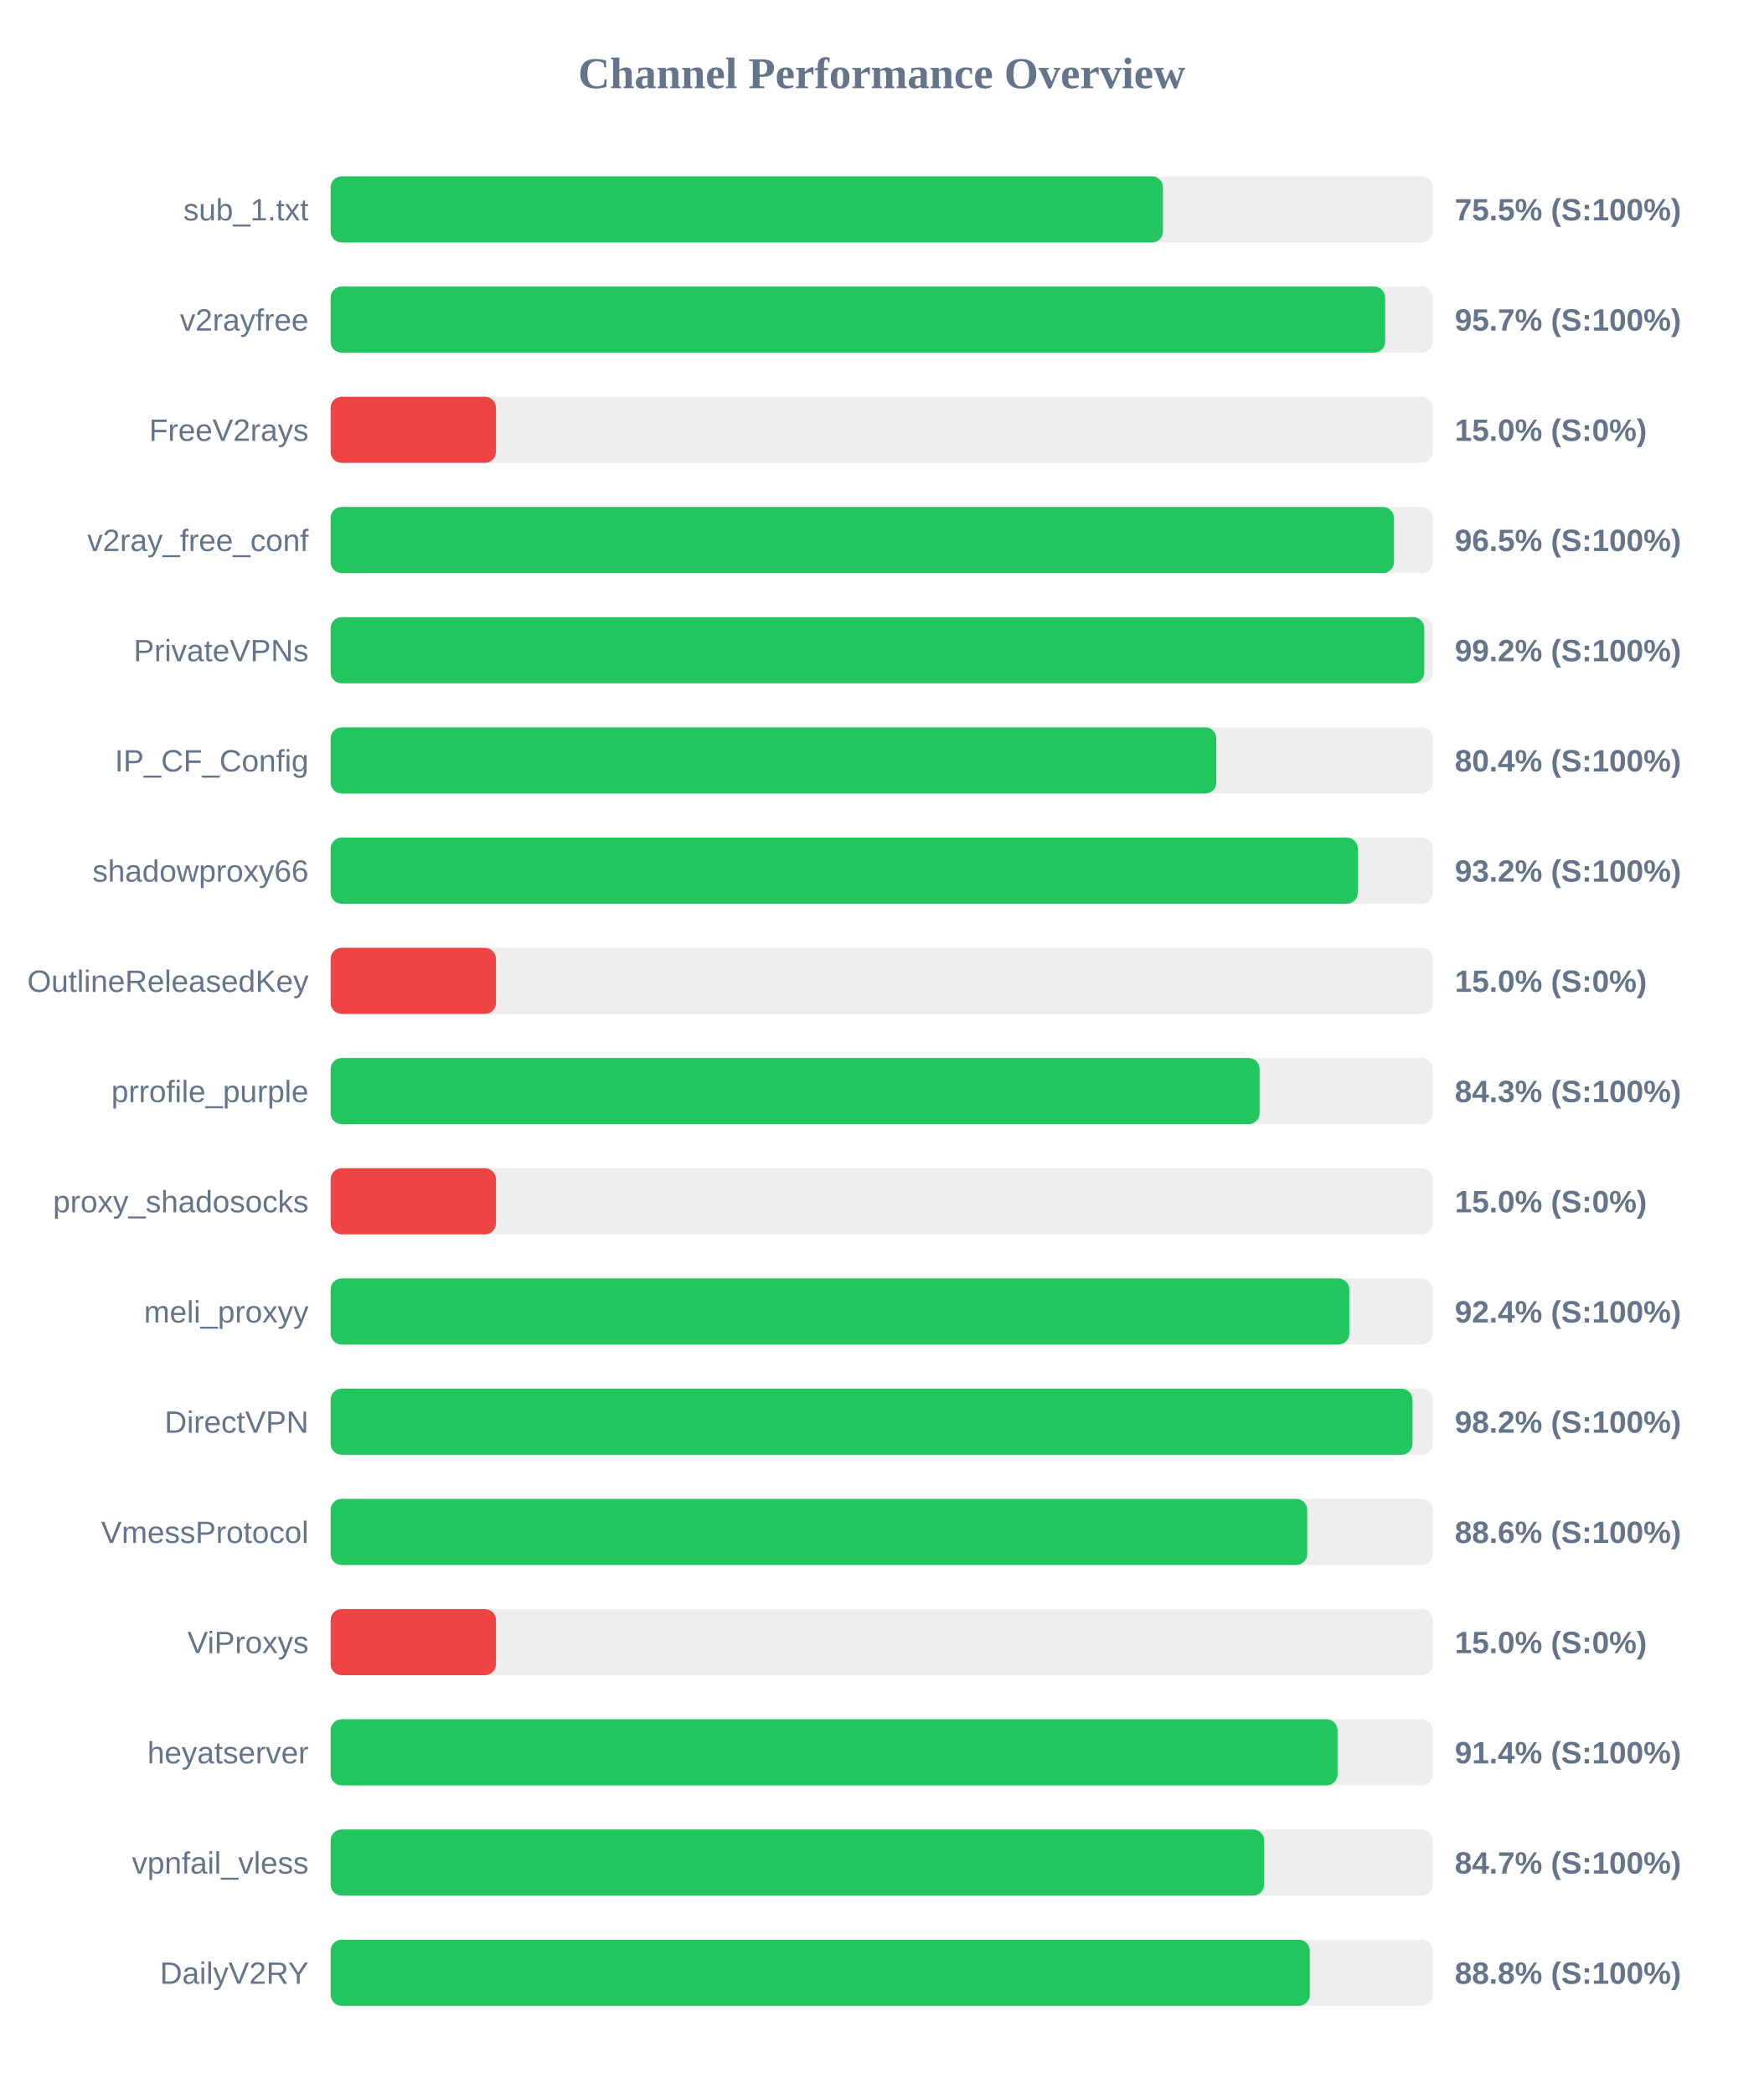
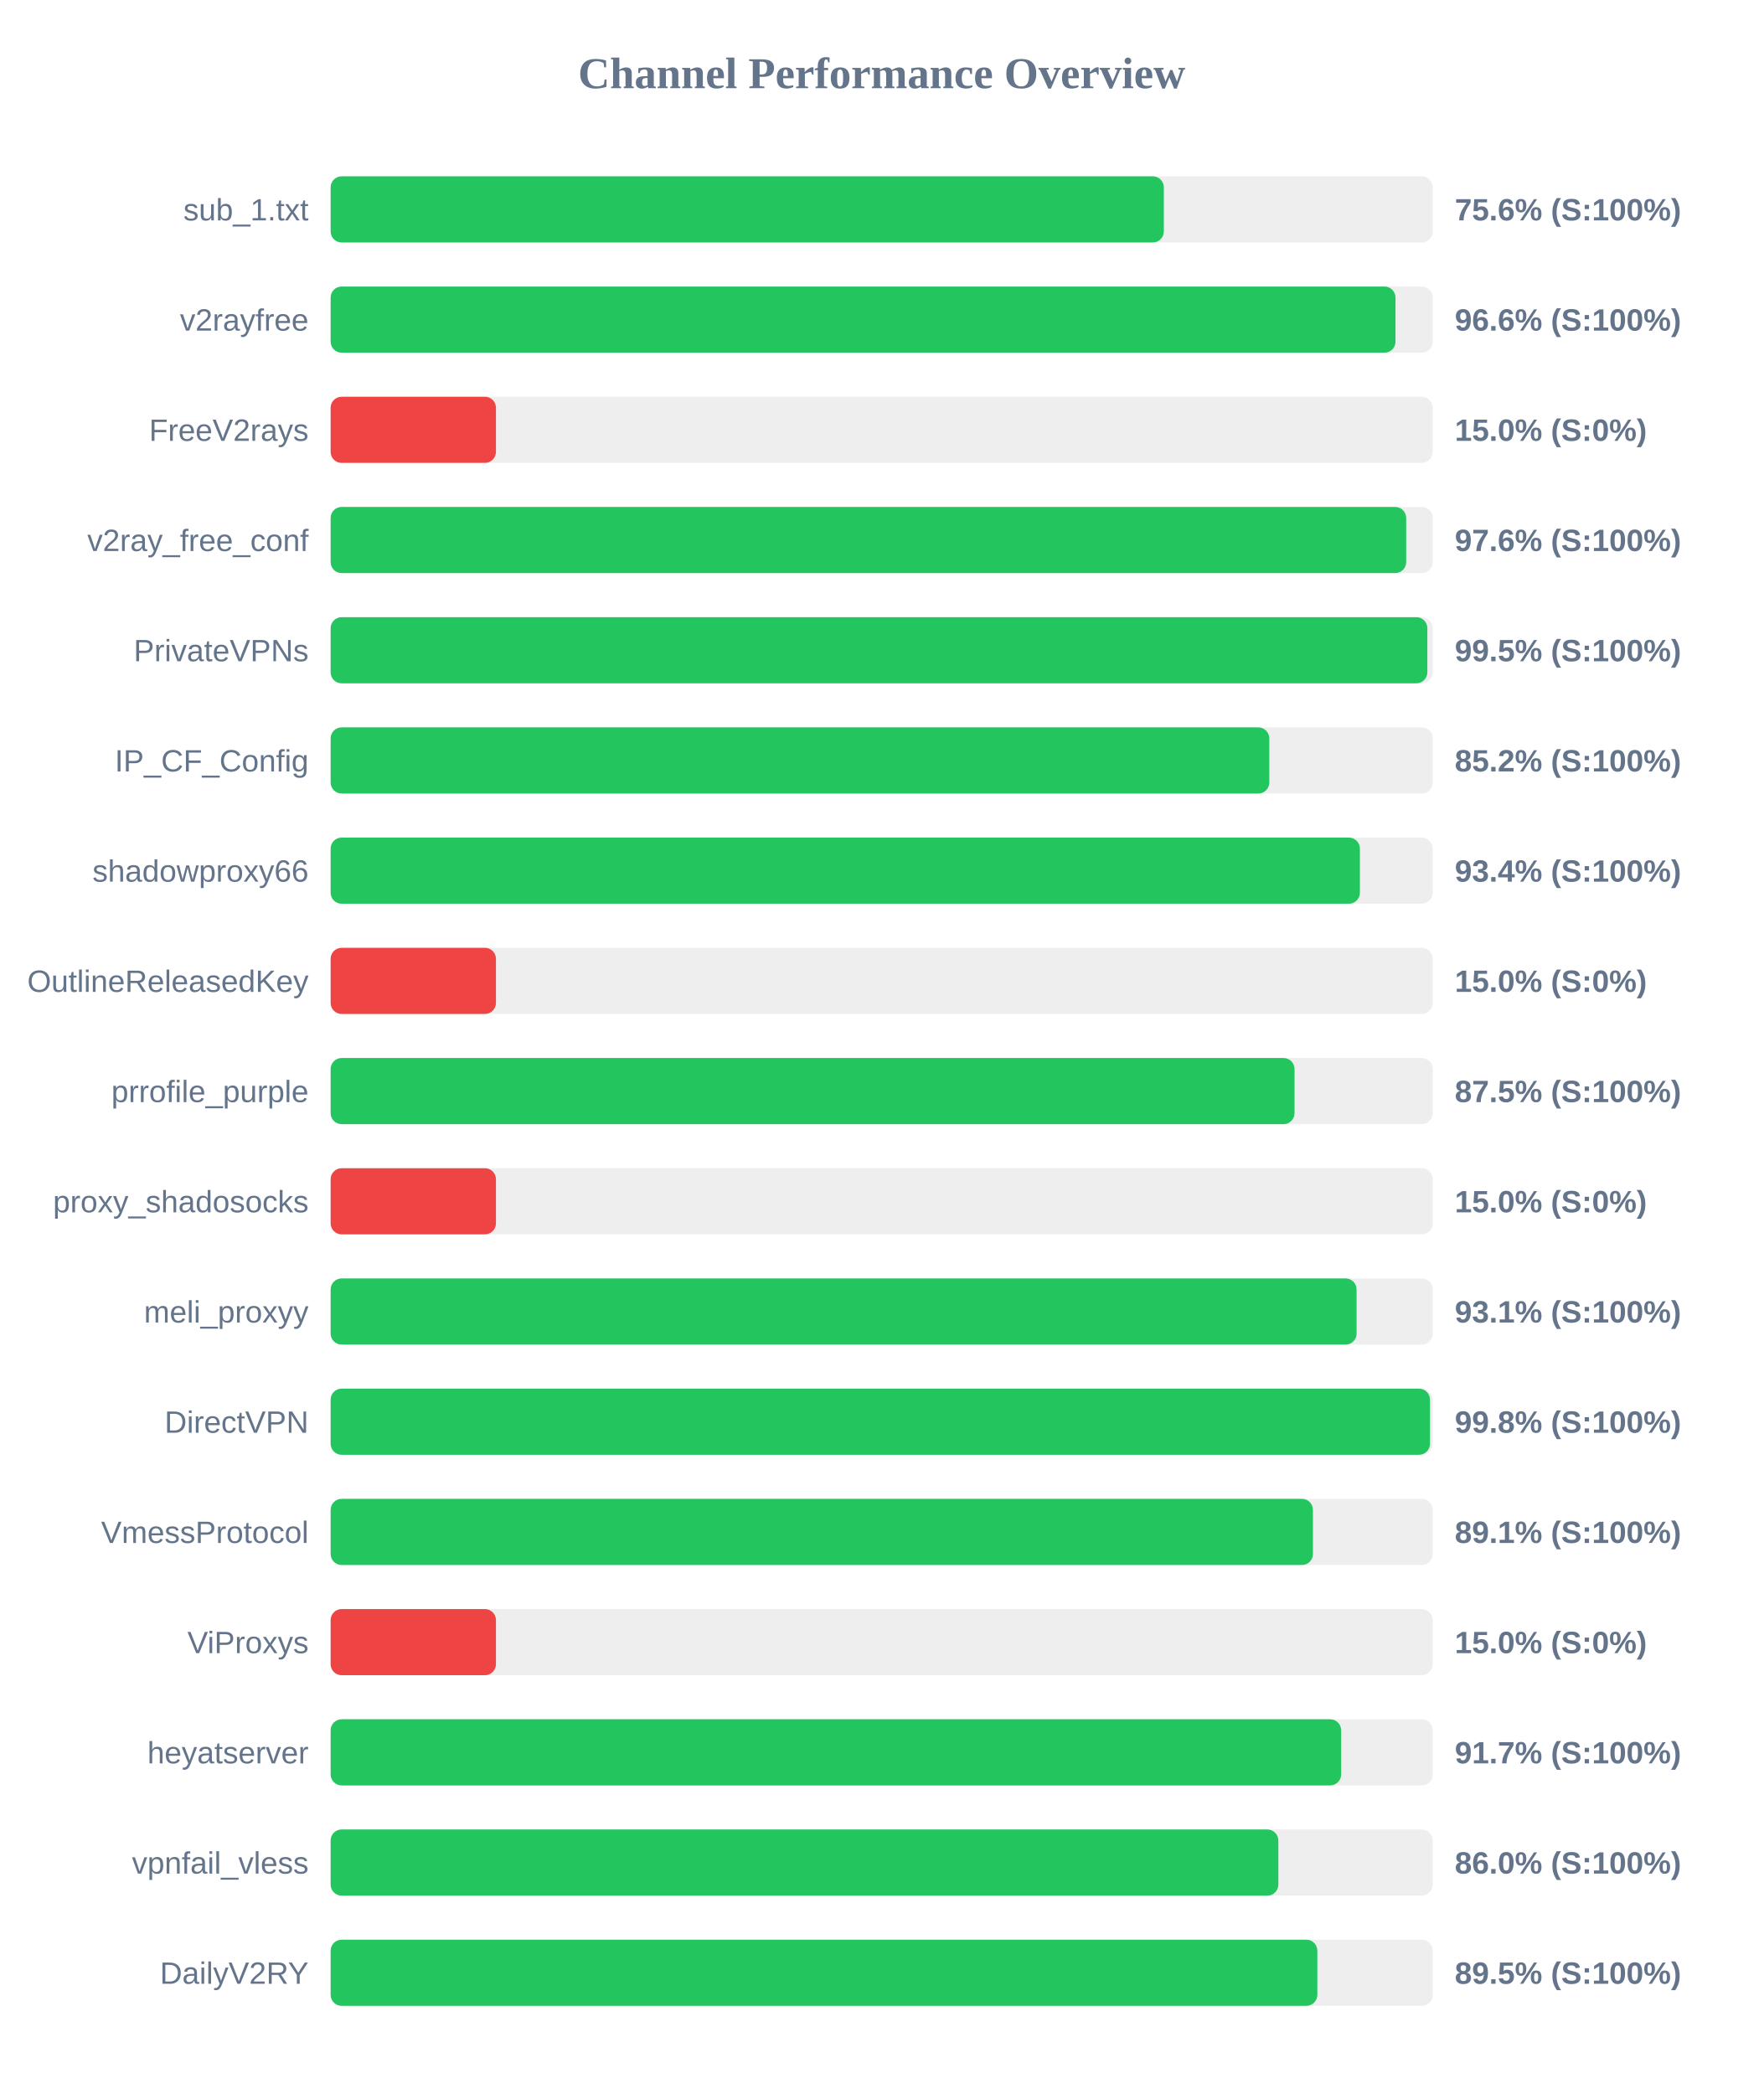
<svg xmlns="http://www.w3.org/2000/svg" width="800" height="950" version="1.1">
  <style>
        .row { font: 14px Arial; fill: #64748b; }
        .score { font: bold 14px Arial; fill: #64748b; }
    </style>
  <text x="400" y="40" text-anchor="middle" font-size="20px" font-weight="bold" fill="#64748b">Channel Performance Overview</text>
  <rect x="150" y="80" width="500" height="30" fill="#eee" rx="5" />
-   <rect x="150" y="80" width="377.6" height="30" fill="#22c55e" rx="5" />
+   <rect x="150" y="80" width="378.0" height="30" fill="#22c55e" rx="5" />
  <text x="140" y="100" text-anchor="end" class="row">sub_1.txt</text>
-   <text x="660" y="100" text-anchor="start" class="score">75.5% (S:100%)</text>
+   <text x="660" y="100" text-anchor="start" class="score">75.6% (S:100%)</text>
  <rect x="150" y="130" width="500" height="30" fill="#eee" rx="5" />
-   <rect x="150" y="130" width="478.4" height="30" fill="#22c55e" rx="5" />
+   <rect x="150" y="130" width="483.1" height="30" fill="#22c55e" rx="5" />
  <text x="140" y="150" text-anchor="end" class="row">v2rayfree</text>
-   <text x="660" y="150" text-anchor="start" class="score">95.7% (S:100%)</text>
+   <text x="660" y="150" text-anchor="start" class="score">96.6% (S:100%)</text>
  <rect x="150" y="180" width="500" height="30" fill="#eee" rx="5" />
  <rect x="150" y="180" width="75.0" height="30" fill="#ef4444" rx="5" />
  <text x="140" y="200" text-anchor="end" class="row">FreeV2rays</text>
  <text x="660" y="200" text-anchor="start" class="score">15.0% (S:0%)</text>
  <rect x="150" y="230" width="500" height="30" fill="#eee" rx="5" />
-   <rect x="150" y="230" width="482.4" height="30" fill="#22c55e" rx="5" />
+   <rect x="150" y="230" width="487.95" height="30" fill="#22c55e" rx="5" />
  <text x="140" y="250" text-anchor="end" class="row">v2ray_free_conf</text>
-   <text x="660" y="250" text-anchor="start" class="score">96.5% (S:100%)</text>
+   <text x="660" y="250" text-anchor="start" class="score">97.6% (S:100%)</text>
  <rect x="150" y="280" width="500" height="30" fill="#eee" rx="5" />
-   <rect x="150" y="280" width="496.15" height="30" fill="#22c55e" rx="5" />
+   <rect x="150" y="280" width="497.55" height="30" fill="#22c55e" rx="5" />
  <text x="140" y="300" text-anchor="end" class="row">PrivateVPNs</text>
-   <text x="660" y="300" text-anchor="start" class="score">99.2% (S:100%)</text>
+   <text x="660" y="300" text-anchor="start" class="score">99.5% (S:100%)</text>
  <rect x="150" y="330" width="500" height="30" fill="#eee" rx="5" />
-   <rect x="150" y="330" width="401.8" height="30" fill="#22c55e" rx="5" />
+   <rect x="150" y="330" width="425.85" height="30" fill="#22c55e" rx="5" />
  <text x="140" y="350" text-anchor="end" class="row">IP_CF_Config</text>
-   <text x="660" y="350" text-anchor="start" class="score">80.4% (S:100%)</text>
+   <text x="660" y="350" text-anchor="start" class="score">85.2% (S:100%)</text>
  <rect x="150" y="380" width="500" height="30" fill="#eee" rx="5" />
-   <rect x="150" y="380" width="466.0" height="30" fill="#22c55e" rx="5" />
+   <rect x="150" y="380" width="466.95" height="30" fill="#22c55e" rx="5" />
  <text x="140" y="400" text-anchor="end" class="row">shadowproxy66</text>
-   <text x="660" y="400" text-anchor="start" class="score">93.2% (S:100%)</text>
+   <text x="660" y="400" text-anchor="start" class="score">93.4% (S:100%)</text>
  <rect x="150" y="430" width="500" height="30" fill="#eee" rx="5" />
  <rect x="150" y="430" width="75.0" height="30" fill="#ef4444" rx="5" />
  <text x="140" y="450" text-anchor="end" class="row">OutlineReleasedKey</text>
  <text x="660" y="450" text-anchor="start" class="score">15.0% (S:0%)</text>
  <rect x="150" y="480" width="500" height="30" fill="#eee" rx="5" />
-   <rect x="150" y="480" width="421.45" height="30" fill="#22c55e" rx="5" />
+   <rect x="150" y="480" width="437.3" height="30" fill="#22c55e" rx="5" />
  <text x="140" y="500" text-anchor="end" class="row">prrofile_purple</text>
-   <text x="660" y="500" text-anchor="start" class="score">84.3% (S:100%)</text>
+   <text x="660" y="500" text-anchor="start" class="score">87.5% (S:100%)</text>
  <rect x="150" y="530" width="500" height="30" fill="#eee" rx="5" />
  <rect x="150" y="530" width="75.0" height="30" fill="#ef4444" rx="5" />
  <text x="140" y="550" text-anchor="end" class="row">proxy_shadosocks</text>
  <text x="660" y="550" text-anchor="start" class="score">15.0% (S:0%)</text>
  <rect x="150" y="580" width="500" height="30" fill="#eee" rx="5" />
-   <rect x="150" y="580" width="462.15" height="30" fill="#22c55e" rx="5" />
+   <rect x="150" y="580" width="465.45" height="30" fill="#22c55e" rx="5" />
  <text x="140" y="600" text-anchor="end" class="row">meli_proxyy</text>
-   <text x="660" y="600" text-anchor="start" class="score">92.4% (S:100%)</text>
+   <text x="660" y="600" text-anchor="start" class="score">93.1% (S:100%)</text>
  <rect x="150" y="630" width="500" height="30" fill="#eee" rx="5" />
-   <rect x="150" y="630" width="490.8" height="30" fill="#22c55e" rx="5" />
+   <rect x="150" y="630" width="498.75" height="30" fill="#22c55e" rx="5" />
  <text x="140" y="650" text-anchor="end" class="row">DirectVPN</text>
-   <text x="660" y="650" text-anchor="start" class="score">98.2% (S:100%)</text>
+   <text x="660" y="650" text-anchor="start" class="score">99.8% (S:100%)</text>
  <rect x="150" y="680" width="500" height="30" fill="#eee" rx="5" />
-   <rect x="150" y="680" width="443.05" height="30" fill="#22c55e" rx="5" />
+   <rect x="150" y="680" width="445.65" height="30" fill="#22c55e" rx="5" />
  <text x="140" y="700" text-anchor="end" class="row">VmessProtocol</text>
-   <text x="660" y="700" text-anchor="start" class="score">88.6% (S:100%)</text>
+   <text x="660" y="700" text-anchor="start" class="score">89.1% (S:100%)</text>
  <rect x="150" y="730" width="500" height="30" fill="#eee" rx="5" />
  <rect x="150" y="730" width="75.0" height="30" fill="#ef4444" rx="5" />
  <text x="140" y="750" text-anchor="end" class="row">ViProxys</text>
  <text x="660" y="750" text-anchor="start" class="score">15.0% (S:0%)</text>
  <rect x="150" y="780" width="500" height="30" fill="#eee" rx="5" />
-   <rect x="150" y="780" width="456.8" height="30" fill="#22c55e" rx="5" />
+   <rect x="150" y="780" width="458.45" height="30" fill="#22c55e" rx="5" />
  <text x="140" y="800" text-anchor="end" class="row">heyatserver</text>
-   <text x="660" y="800" text-anchor="start" class="score">91.4% (S:100%)</text>
+   <text x="660" y="800" text-anchor="start" class="score">91.7% (S:100%)</text>
  <rect x="150" y="830" width="500" height="30" fill="#eee" rx="5" />
-   <rect x="150" y="830" width="423.5" height="30" fill="#22c55e" rx="5" />
+   <rect x="150" y="830" width="429.95" height="30" fill="#22c55e" rx="5" />
  <text x="140" y="850" text-anchor="end" class="row">vpnfail_vless</text>
-   <text x="660" y="850" text-anchor="start" class="score">84.7% (S:100%)</text>
+   <text x="660" y="850" text-anchor="start" class="score">86.0% (S:100%)</text>
  <rect x="150" y="880" width="500" height="30" fill="#eee" rx="5" />
-   <rect x="150" y="880" width="444.2" height="30" fill="#22c55e" rx="5" />
+   <rect x="150" y="880" width="447.65" height="30" fill="#22c55e" rx="5" />
  <text x="140" y="900" text-anchor="end" class="row">DailyV2RY</text>
-   <text x="660" y="900" text-anchor="start" class="score">88.8% (S:100%)</text>
+   <text x="660" y="900" text-anchor="start" class="score">89.5% (S:100%)</text>
</svg>
